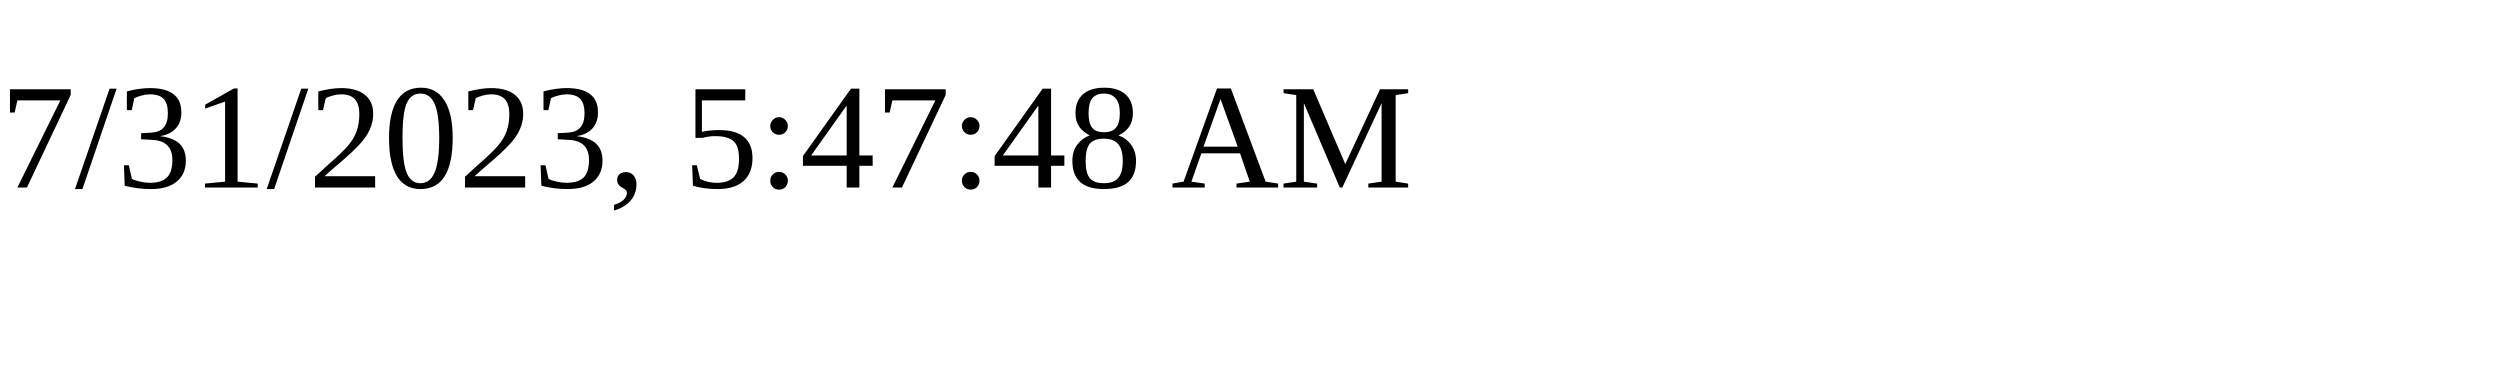
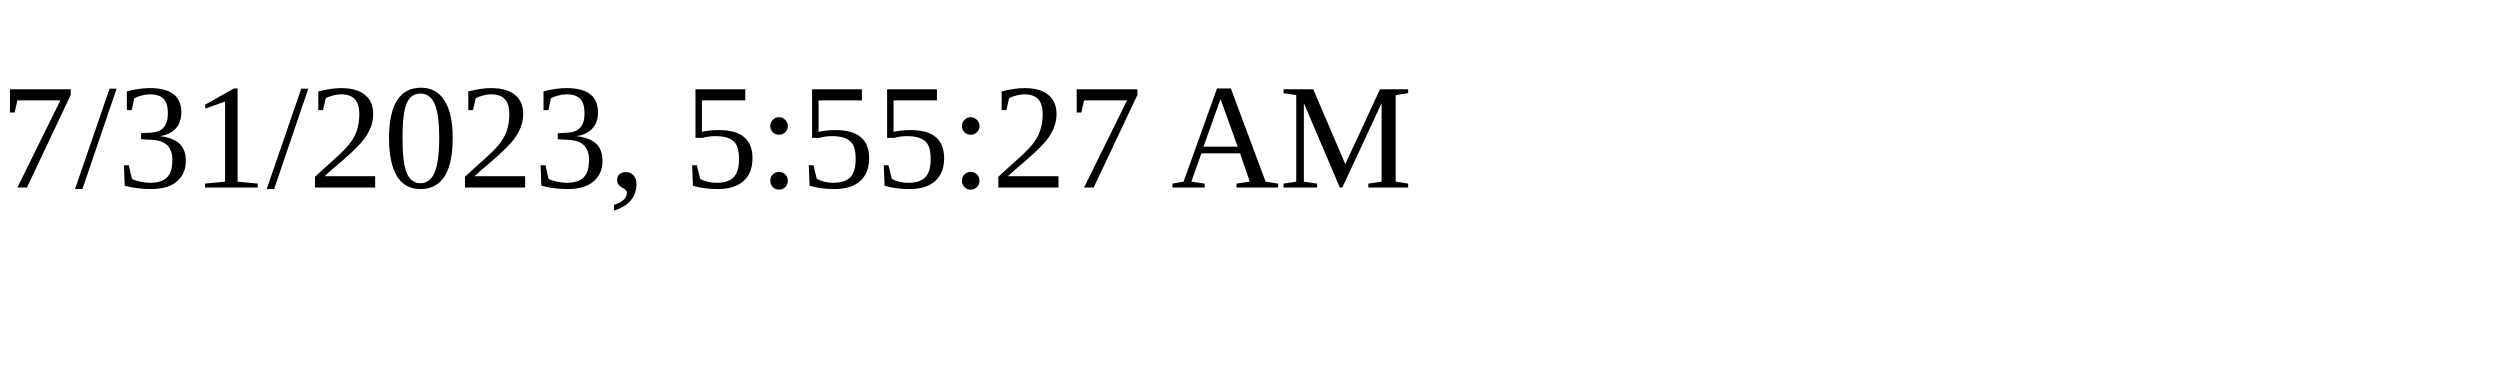
<svg xmlns="http://www.w3.org/2000/svg" height="30" width="200">
-   <text x="0" y="15">7/31/2023, 5:47:48 AM</text>
+   <text x="0" y="15">7/31/2023, 5:55:27 AM</text>
</svg>
